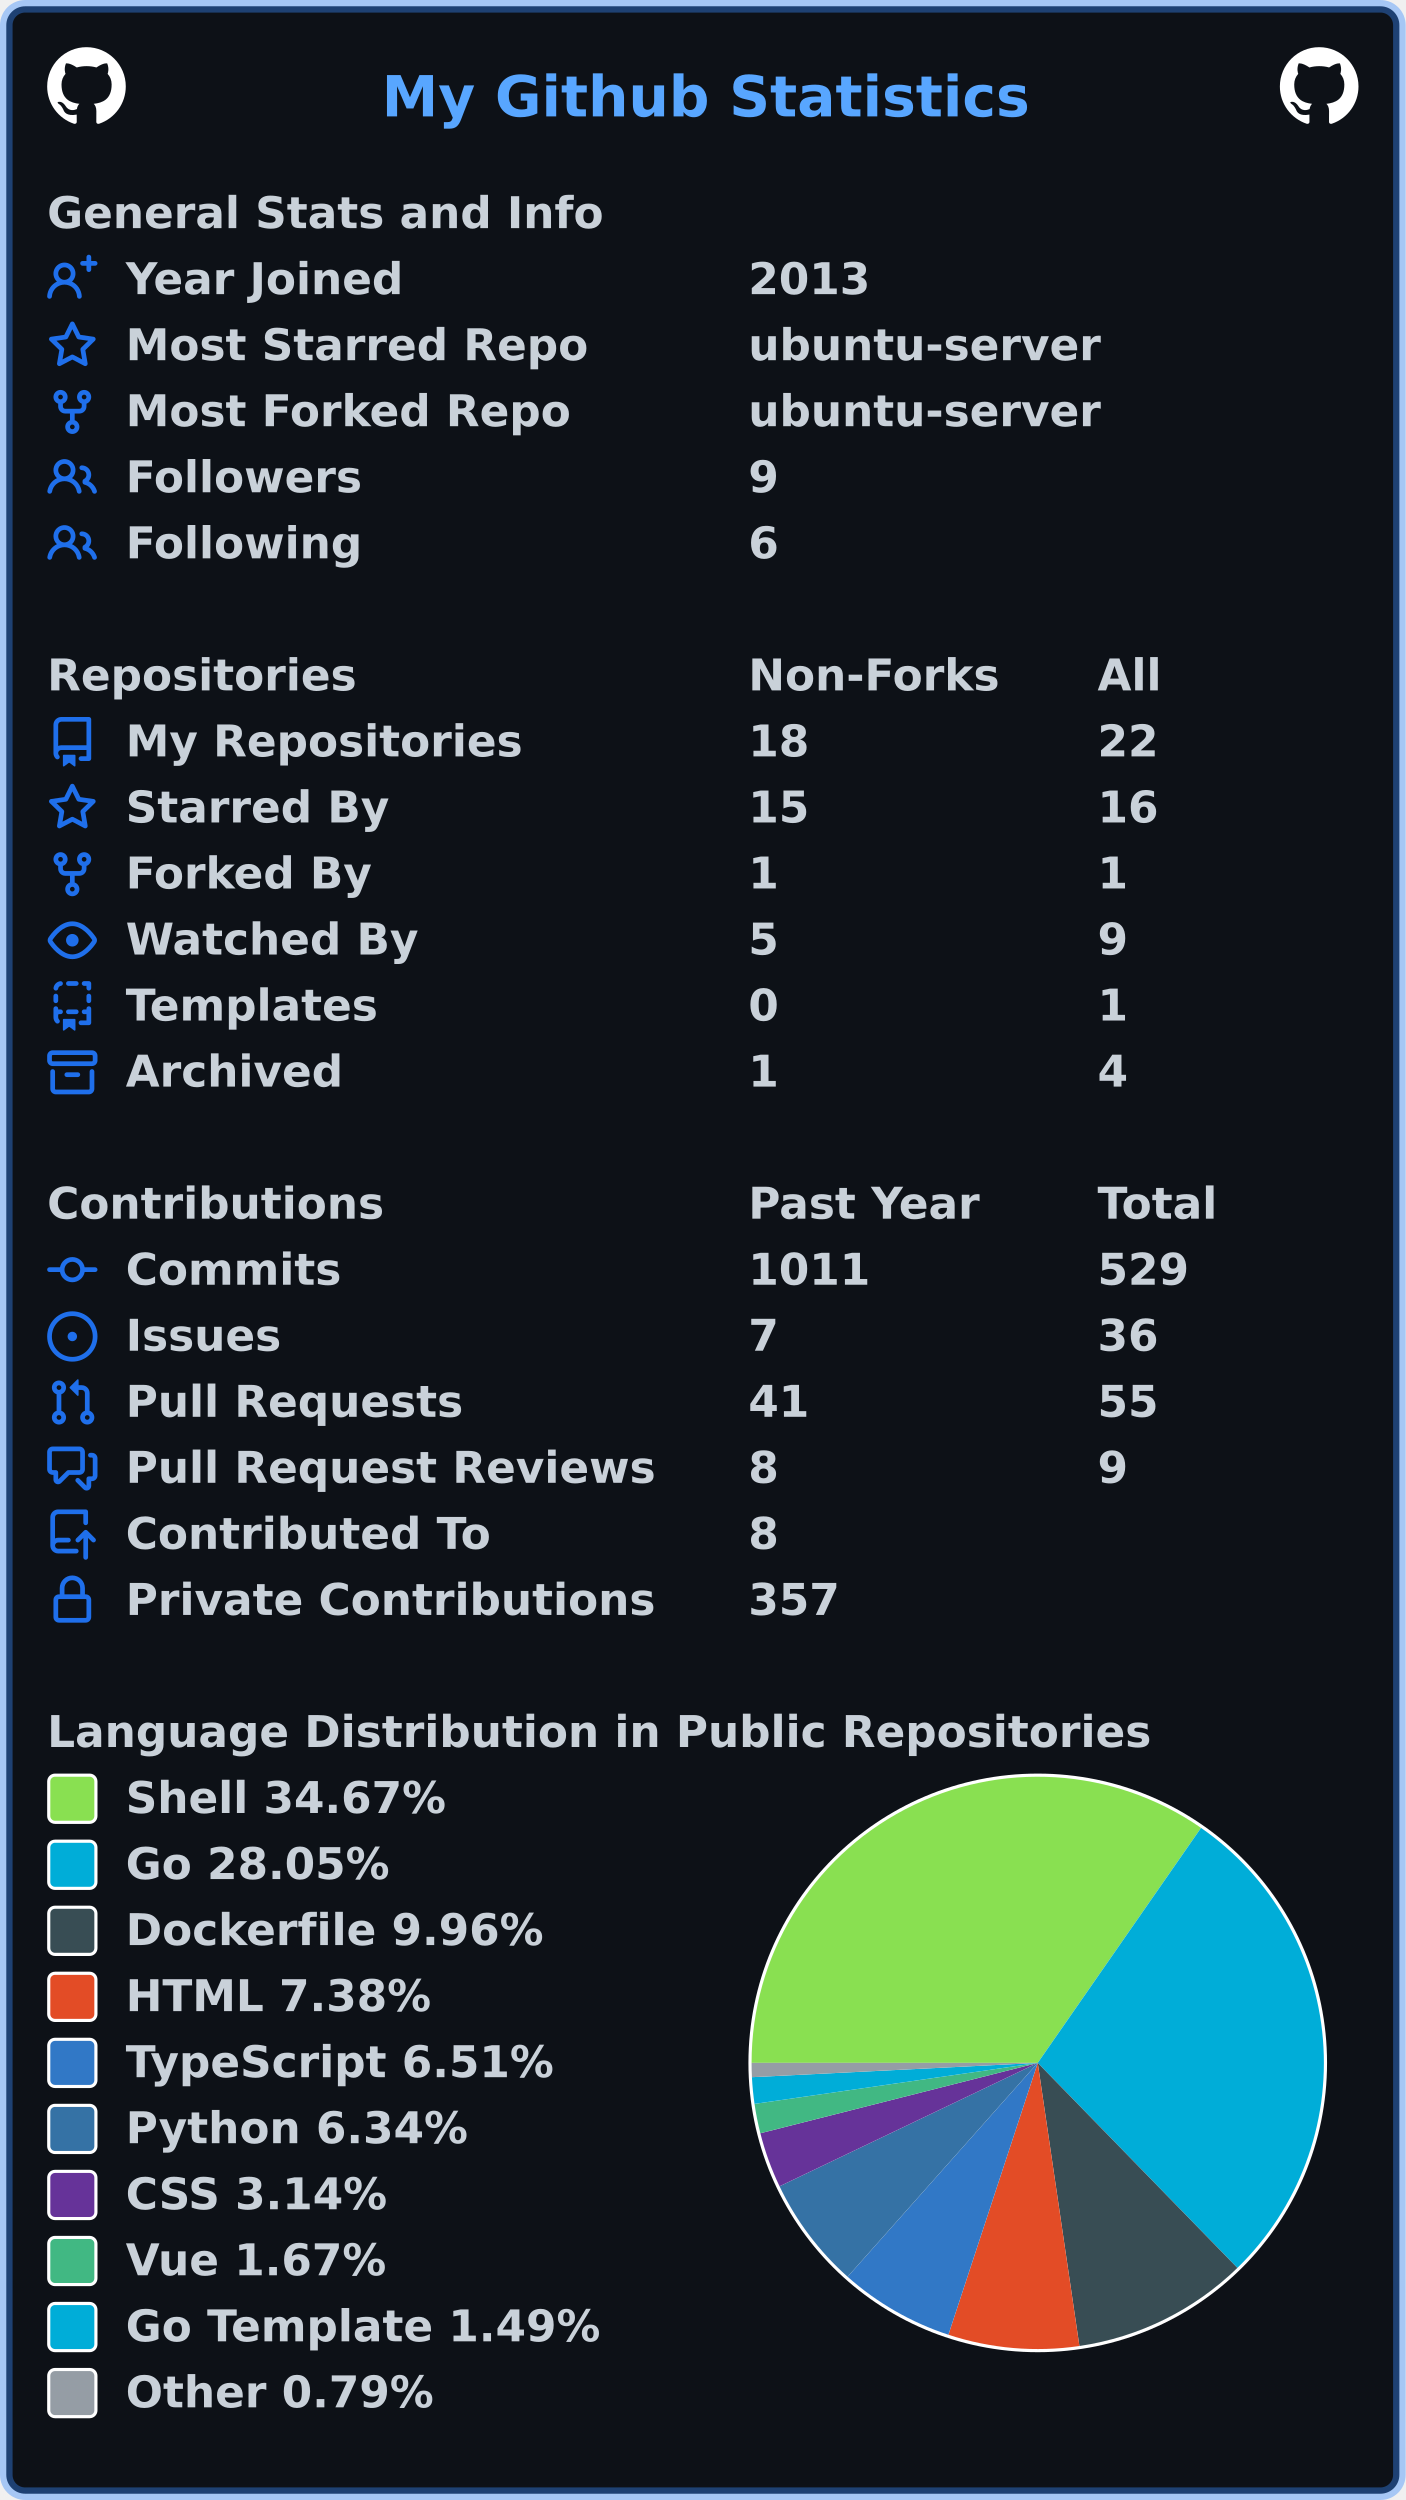
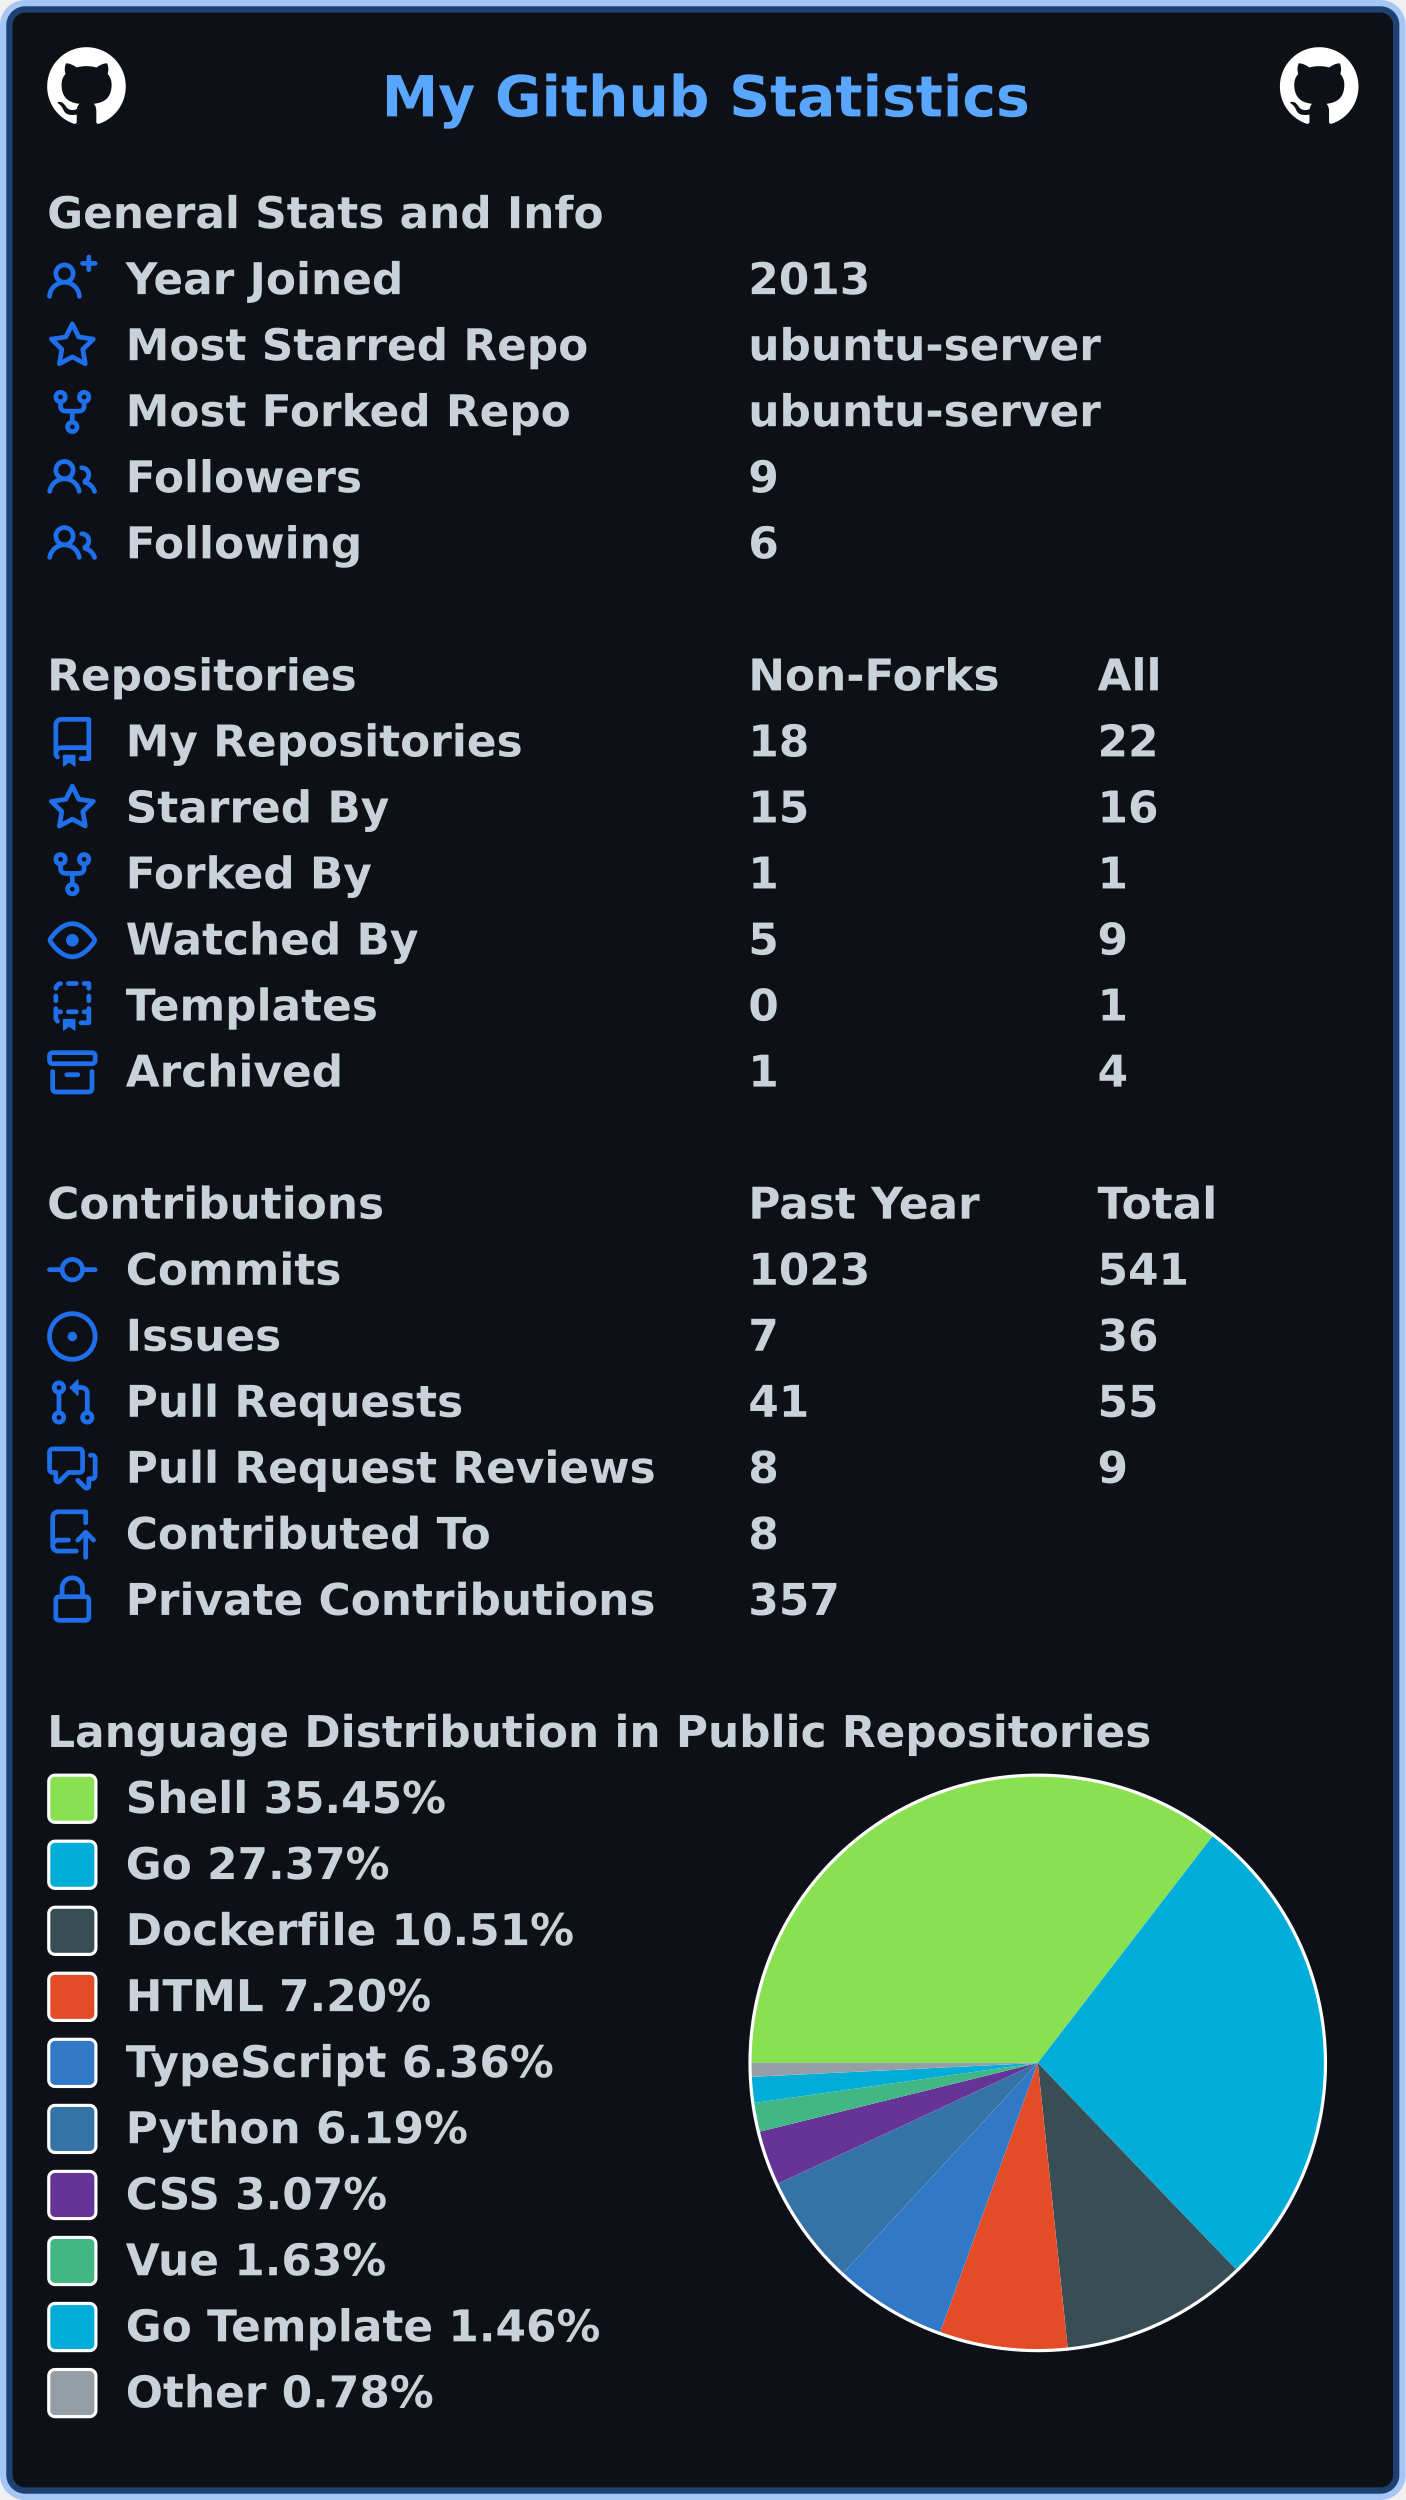
<svg xmlns="http://www.w3.org/2000/svg" width="447" height="795" viewBox="0 0 447 795" lang="en" xml:lang="en">
  <rect x="2" y="2" stroke-width="4" rx="6" width="443" height="791" stroke="rgba(56,139,253,0.4)" fill="#0d1117" />
  <g font-weight="600" font-size="110pt" font-family="Verdana,Geneva,DejaVu Sans,sans-serif" text-rendering="geometricPrecision">
    <text x="987" y="301" lengthAdjust="spacingAndGlyphs" textLength="1652" transform="scale(0.123)" fill="#58a6ff">My Github Statistics</text>
    <svg x="15" y="15" width="25" height="25" viewBox="0 0 16 16">
      <path fill="#ffffff" fill-rule="evenodd" d="M8 0C3.58 0 0 3.58 0 8c0 3.54 2.29 6.53 5.47 7.59.4.07.55-.17.55-.38 0-.19-.01-.82-.01-1.49-2.01.37-2.53-.49-2.69-.94-.09-.23-.48-.94-.82-1.13-.28-.15-.68-.52-.01-.53.63-.01 1.08.58 1.23.82.72 1.21 1.87.87 2.33.66.07-.52.28-.87.51-1.07-1.78-.2-3.64-.89-3.64-3.95 0-.87.31-1.59.82-2.15-.08-.2-.36-1.02.08-2.12 0 0 .67-.21 2.2.82.64-.18 1.32-.27 2-.27.68 0 1.36.09 2 .27 1.53-1.04 2.2-.82 2.2-.82.44 1.1.16 1.92.08 2.12.51.56.82 1.27.82 2.15 0 3.07-1.87 3.75-3.65 3.95.29.25.54.73.54 1.48 0 1.07-.01 1.93-.01 2.2 0 .21.15.46.55.38A8.013 8.013 0 0016 8c0-4.42-3.58-8-8-8z" />
    </svg>
    <svg x="407" y="15" width="25" height="25" viewBox="0 0 16 16">
      <path fill="#ffffff" fill-rule="evenodd" d="M8 0C3.58 0 0 3.58 0 8c0 3.54 2.29 6.53 5.47 7.59.4.07.55-.17.55-.38 0-.19-.01-.82-.01-1.49-2.01.37-2.53-.49-2.69-.94-.09-.23-.48-.94-.82-1.13-.28-.15-.68-.52-.01-.53.63-.01 1.08.58 1.23.82.72 1.21 1.87.87 2.33.66.07-.52.28-.87.51-1.07-1.78-.2-3.64-.89-3.64-3.95 0-.87.31-1.59.82-2.15-.08-.2-.36-1.02.08-2.12 0 0 .67-.21 2.2.82.64-.18 1.32-.27 2-.27.68 0 1.36.09 2 .27 1.53-1.04 2.2-.82 2.2-.82.44 1.1.16 1.92.08 2.12.51.56.82 1.27.82 2.15 0 3.07-1.87 3.75-3.65 3.95.29.25.54.73.54 1.48 0 1.07-.01 1.93-.01 2.2 0 .21.15.46.55.38A8.013 8.013 0 0016 8c0-4.42-3.58-8-8-8z" />
    </svg>
    <g transform="translate(0, 60)" fill="#c9d1d9">
      <g transform="translate(15, 0)">
        <g transform="scale(0.095)">
          <text x="0" y="132" textLength="1851" lengthAdjust="spacingAndGlyphs">General Stats and Info</text>
        </g>
      </g>
      <g transform="translate(15, 21)">
        <path fill="#1f6feb" fill-rule="evenodd" d="M13.25 0a.75.75 0 01.75.75V2h1.25a.75.75 0 010 1.5H14v1.25a.75.75 0 01-1.5 0V3.5h-1.25a.75.75 0 010-1.5h1.25V.75a.75.75 0 01.75-.75zM5.5 4a2 2 0 100 4 2 2 0 000-4zm2.4 4.548a3.5 3.5 0 10-4.799 0 5.527 5.527 0 00-3.1 4.66.75.75 0 101.498.085A4.01 4.01 0 015.5 9.5a4.01 4.01 0 014.001 3.793.75.75 0 101.498-.086 5.527 5.527 0 00-3.1-4.659z" />
        <g transform="scale(0.095)">
          <text lengthAdjust="spacingAndGlyphs" textLength="932" x="263" y="132">Year Joined</text>
          <text lengthAdjust="spacingAndGlyphs" textLength="420" x="2347" y="132">2013</text>
        </g>
      </g>
      <g transform="translate(15, 42)">
        <path fill="#1f6feb" fill-rule="evenodd" d="M8 .25a.75.75 0 01.673.418l1.882 3.815 4.21.612a.75.75 0 01.416 1.279l-3.046 2.97.719 4.192a.75.75 0 01-1.088.791L8 12.347l-3.766 1.98a.75.75 0 01-1.088-.79l.72-4.194L.818 6.374a.75.75 0 01.416-1.28l4.21-.611L7.327.668A.75.75 0 018 .25zm0 2.445L6.615 5.5a.75.75 0 01-.564.41l-3.097.45 2.24 2.184a.75.75 0 01.216.664l-.528 3.084 2.769-1.456a.75.75 0 01.698 0l2.77 1.456-.53-3.084a.75.75 0 01.216-.664l2.24-2.183-3.096-.45a.75.75 0 01-.564-.41L8 2.694v.001z" />
        <g transform="scale(0.095)">
          <text lengthAdjust="spacingAndGlyphs" textLength="1532" x="263" y="132">Most Starred Repo</text>
          <text lengthAdjust="spacingAndGlyphs" textLength="1173" x="2347" y="132">ubuntu-server</text>
        </g>
      </g>
      <g transform="translate(15, 63)">
        <path fill="#1f6feb" fill-rule="evenodd" d="M5 3.25a.75.75 0 11-1.5 0 .75.75 0 011.5 0zm0 2.122a2.25 2.25 0 10-1.5 0v.878A2.25 2.25 0 005.75 8.5h1.5v2.128a2.251 2.251 0 101.5 0V8.5h1.5a2.25 2.25 0 002.25-2.25v-.878a2.25 2.25 0 10-1.5 0v.878a.75.75 0 01-.75.75h-4.5A.75.75 0 015 6.25v-.878zm3.75 7.378a.75.75 0 11-1.5 0 .75.75 0 011.5 0zm3-8.75a.75.75 0 100-1.5.75.75 0 000 1.5z" />
        <g transform="scale(0.095)">
          <text lengthAdjust="spacingAndGlyphs" textLength="1485" x="263" y="132">Most Forked Repo</text>
          <text lengthAdjust="spacingAndGlyphs" textLength="1173" x="2347" y="132">ubuntu-server</text>
        </g>
      </g>
      <g transform="translate(15, 84)">
        <path fill="#1f6feb" fill-rule="evenodd" d="M5.5 3.5a2 2 0 100 4 2 2 0 000-4zM2 5.5a3.5 3.5 0 115.898 2.549 5.507 5.507 0 013.034 4.084.75.75 0 11-1.482.235 4.001 4.001 0 00-7.9 0 .75.75 0 01-1.482-.236A5.507 5.507 0 013.102 8.05 3.49 3.49 0 012 5.5zM11 4a.75.75 0 100 1.5 1.5 1.5 0 01.666 2.844.75.75 0 00-.416.672v.352a.75.75 0 00.574.73c1.2.289 2.162 1.2 2.522 2.372a.75.75 0 101.434-.44 5.01 5.01 0 00-2.56-3.012A3 3 0 0011 4z" />
        <g transform="scale(0.095)">
          <text lengthAdjust="spacingAndGlyphs" textLength="778" x="263" y="132">Followers</text>
          <text lengthAdjust="spacingAndGlyphs" textLength="105" x="2347" y="132">9</text>
        </g>
      </g>
      <g transform="translate(15, 105)">
        <path fill="#1f6feb" fill-rule="evenodd" d="M5.5 3.5a2 2 0 100 4 2 2 0 000-4zM2 5.5a3.5 3.5 0 115.898 2.549 5.507 5.507 0 013.034 4.084.75.75 0 11-1.482.235 4.001 4.001 0 00-7.9 0 .75.75 0 01-1.482-.236A5.507 5.507 0 013.102 8.05 3.49 3.49 0 012 5.5zM11 4a.75.75 0 100 1.5 1.5 1.5 0 01.666 2.844.75.75 0 00-.416.672v.352a.75.75 0 00.574.73c1.2.289 2.162 1.2 2.522 2.372a.75.75 0 101.434-.44 5.01 5.01 0 00-2.56-3.012A3 3 0 0011 4z" />
        <g transform="scale(0.095)">
          <text lengthAdjust="spacingAndGlyphs" textLength="780" x="263" y="132">Following</text>
          <text lengthAdjust="spacingAndGlyphs" textLength="105" x="2347" y="132">6</text>
        </g>
      </g>
    </g>
    <g transform="translate(0, 207)" fill="#c9d1d9">
      <g transform="translate(15, 0)">
        <g transform="scale(0.095)">
          <text x="0" y="132" textLength="1020" lengthAdjust="spacingAndGlyphs">Repositories</text>
          <text x="2347" y="132" textLength="832" lengthAdjust="spacingAndGlyphs">Non-Forks</text>
          <text x="3516" y="132" textLength="206" lengthAdjust="spacingAndGlyphs">All</text>
        </g>
      </g>
      <g transform="translate(15, 21)">
        <path fill="#1f6feb" fill-rule="evenodd" d="M2 2.5A2.5 2.5 0 014.5 0h8.75a.75.75 0 01.75.75v12.5a.75.75 0 01-.75.75h-2.5a.75.75 0 110-1.5h1.75v-2h-8a1 1 0 00-.714 1.7.75.75 0 01-1.072 1.05A2.495 2.495 0 012 11.5v-9zm10.5-1V9h-8c-.356 0-.694.074-1 .208V2.5a1 1 0 011-1h8zM5 12.25v3.25a.25.25 0 00.4.2l1.45-1.087a.25.25 0 01.3 0L8.6 15.7a.25.25 0 00.4-.2v-3.25a.25.25 0 00-.25-.25h-3.5a.25.25 0 00-.25.25z" />
        <g transform="scale(0.095)">
          <text lengthAdjust="spacingAndGlyphs" textLength="1312" x="263" y="132">My Repositories</text>
          <text lengthAdjust="spacingAndGlyphs" textLength="210" x="2347" y="132">18</text>
          <text lengthAdjust="spacingAndGlyphs" textLength="210" x="3516" y="132">22</text>
        </g>
      </g>
      <g transform="translate(15, 42)">
        <path fill="#1f6feb" fill-rule="evenodd" d="M8 .25a.75.75 0 01.673.418l1.882 3.815 4.21.612a.75.75 0 01.416 1.279l-3.046 2.97.719 4.192a.75.75 0 01-1.088.791L8 12.347l-3.766 1.98a.75.75 0 01-1.088-.79l.72-4.194L.818 6.374a.75.75 0 01.416-1.28l4.21-.611L7.327.668A.75.75 0 018 .25zm0 2.445L6.615 5.5a.75.75 0 01-.564.41l-3.097.45 2.24 2.184a.75.75 0 01.216.664l-.528 3.084 2.769-1.456a.75.75 0 01.698 0l2.77 1.456-.53-3.084a.75.75 0 01.216-.664l2.24-2.183-3.096-.45a.75.75 0 01-.564-.41L8 2.694v.001z" />
        <g transform="scale(0.095)">
          <text lengthAdjust="spacingAndGlyphs" textLength="874" x="263" y="132">Starred By</text>
          <text lengthAdjust="spacingAndGlyphs" textLength="210" x="2347" y="132">15</text>
          <text lengthAdjust="spacingAndGlyphs" textLength="210" x="3516" y="132">16</text>
        </g>
      </g>
      <g transform="translate(15, 63)">
        <path fill="#1f6feb" fill-rule="evenodd" d="M5 3.25a.75.75 0 11-1.5 0 .75.75 0 011.5 0zm0 2.122a2.25 2.25 0 10-1.5 0v.878A2.25 2.25 0 005.75 8.5h1.5v2.128a2.251 2.251 0 101.5 0V8.5h1.5a2.25 2.25 0 002.25-2.25v-.878a2.25 2.25 0 10-1.5 0v.878a.75.75 0 01-.75.75h-4.5A.75.75 0 015 6.25v-.878zm3.75 7.378a.75.75 0 11-1.5 0 .75.75 0 011.5 0zm3-8.75a.75.75 0 100-1.5.75.75 0 000 1.5z" />
        <g transform="scale(0.095)">
          <text lengthAdjust="spacingAndGlyphs" textLength="828" x="263" y="132">Forked By</text>
          <text lengthAdjust="spacingAndGlyphs" textLength="105" x="2347" y="132">1</text>
          <text lengthAdjust="spacingAndGlyphs" textLength="105" x="3516" y="132">1</text>
        </g>
      </g>
      <g transform="translate(15, 84)">
        <path fill="#1f6feb" fill-rule="evenodd" d="M1.679 7.932c.412-.621 1.242-1.75 2.366-2.717C5.175 4.242 6.527 3.5 8 3.5c1.473 0 2.824.742 3.955 1.715 1.124.967 1.954 2.096 2.366 2.717a.119.119 0 010 .136c-.412.621-1.242 1.75-2.366 2.717C10.825 11.758 9.473 12.5 8 12.5c-1.473 0-2.824-.742-3.955-1.715C2.92 9.818 2.09 8.69 1.679 8.068a.119.119 0 010-.136zM8 2c-1.981 0-3.67.992-4.933 2.078C1.797 5.169.88 6.423.43 7.1a1.619 1.619 0 000 1.798c.45.678 1.367 1.932 2.637 3.024C4.329 13.008 6.019 14 8 14c1.981 0 3.67-.992 4.933-2.078 1.27-1.091 2.187-2.345 2.637-3.023a1.619 1.619 0 000-1.798c-.45-.678-1.367-1.932-2.637-3.023C11.671 2.992 9.981 2 8 2zm0 8a2 2 0 100-4 2 2 0 000 4z" />
        <g transform="scale(0.095)">
          <text lengthAdjust="spacingAndGlyphs" textLength="993" x="263" y="132">Watched By</text>
          <text lengthAdjust="spacingAndGlyphs" textLength="105" x="2347" y="132">5</text>
          <text lengthAdjust="spacingAndGlyphs" textLength="105" x="3516" y="132">9</text>
        </g>
      </g>
      <g transform="translate(15, 105)">
        <path fill="#1f6feb" fill-rule="evenodd" d="M6 .75A.75.75 0 016.75 0h2.5a.75.75 0 010 1.5h-2.5A.75.75 0 016 .75zm5 0a.75.75 0 01.75-.75h1.5a.75.75 0 01.75.75v1.5a.75.75 0 01-1.5 0V1.5h-.75A.75.75 0 0111 .75zM4.992.662a.75.75 0 01-.636.848c-.436.063-.783.41-.846.846a.75.75 0 01-1.485-.212A2.501 2.501 0 014.144.025a.75.75 0 01.848.637zM2.75 4a.75.75 0 01.75.75v1.5a.75.75 0 01-1.5 0v-1.5A.75.75 0 012.75 4zm10.5 0a.75.75 0 01.75.75v1.5a.75.75 0 01-1.5 0v-1.5a.75.75 0 01.75-.75zM2.75 8a.75.75 0 01.75.75v.268A1.72 1.72 0 013.75 9h.5a.75.75 0 010 1.5h-.5a.25.25 0 00-.25.25v.75c0 .28.114.532.3.714a.75.75 0 01-1.05 1.072A2.495 2.495 0 012 11.5V8.75A.75.75 0 012.75 8zm10.5 0a.75.75 0 01.75.75v4.5a.75.75 0 01-.75.75h-2.5a.75.75 0 010-1.5h1.75v-2h-.75a.75.75 0 010-1.5h.75v-.25a.75.75 0 01.75-.75zM6 9.75A.75.75 0 016.75 9h2.5a.75.75 0 010 1.5h-2.5A.75.75 0 016 9.75zm-1 2.5v3.25a.25.25 0 00.4.2l1.45-1.087a.25.25 0 01.3 0L8.6 15.7a.25.25 0 00.4-.2v-3.25a.25.25 0 00-.25-.25h-3.5a.25.25 0 00-.25.25z" />
        <g transform="scale(0.095)">
          <text lengthAdjust="spacingAndGlyphs" textLength="868" x="263" y="132">Templates</text>
          <text lengthAdjust="spacingAndGlyphs" textLength="105" x="2347" y="132">0</text>
          <text lengthAdjust="spacingAndGlyphs" textLength="105" x="3516" y="132">1</text>
        </g>
      </g>
      <g transform="translate(15, 126)">
        <path fill="#1f6feb" fill-rule="evenodd" d="M1.75 2.5a.25.25 0 00-.25.25v1.5c0 .138.112.25.25.25h12.5a.25.25 0 00.25-.25v-1.5a.25.25 0 00-.25-.25H1.75zM0 2.75C0 1.784.784 1 1.75 1h12.5c.966 0 1.75.784 1.75 1.75v1.5A1.75 1.75 0 0114.25 6H1.75A1.75 1.75 0 010 4.25v-1.5zM1.75 7a.75.75 0 01.75.75v5.5c0 .138.112.25.25.25h10.5a.25.25 0 00.25-.25v-5.5a.75.75 0 111.5 0v5.5A1.75 1.75 0 0113.25 15H2.75A1.75 1.75 0 011 13.25v-5.5A.75.75 0 011.75 7zm4.5 1a.75.75 0 000 1.5h3.5a.75.75 0 100-1.5h-3.5z" />
        <g transform="scale(0.095)">
          <text lengthAdjust="spacingAndGlyphs" textLength="726" x="263" y="132">Archived</text>
          <text lengthAdjust="spacingAndGlyphs" textLength="105" x="2347" y="132">1</text>
          <text lengthAdjust="spacingAndGlyphs" textLength="105" x="3516" y="132">4</text>
        </g>
      </g>
    </g>
    <g transform="translate(0, 375)" fill="#c9d1d9">
      <g transform="translate(15, 0)">
        <g transform="scale(0.095)">
          <text x="0" y="132" textLength="1112" lengthAdjust="spacingAndGlyphs">Contributions</text>
          <text x="2347" y="132" textLength="774" lengthAdjust="spacingAndGlyphs">Past Year</text>
          <text x="3516" y="132" textLength="414" lengthAdjust="spacingAndGlyphs">Total</text>
        </g>
      </g>
      <g transform="translate(15, 21)">
        <path fill="#1f6feb" fill-rule="evenodd" d="M10.5 7.75a2.5 2.5 0 11-5 0 2.5 2.5 0 015 0zm1.43.75a4.002 4.002 0 01-7.86 0H.75a.75.75 0 110-1.5h3.32a4.001 4.001 0 017.86 0h3.32a.75.75 0 110 1.5h-3.32z" />
        <g transform="scale(0.095)">
          <text lengthAdjust="spacingAndGlyphs" textLength="734" x="263" y="132">Commits</text>
-           <text lengthAdjust="spacingAndGlyphs" textLength="420" x="2347" y="132">1011</text>
-           <text lengthAdjust="spacingAndGlyphs" textLength="315" x="3516" y="132">529</text>
+           <text lengthAdjust="spacingAndGlyphs" textLength="420" x="2347" y="132">1023</text>
+           <text lengthAdjust="spacingAndGlyphs" textLength="315" x="3516" y="132">541</text>
        </g>
      </g>
      <g transform="translate(15, 42)">
        <path fill="#1f6feb" d="M8 9.5a1.5 1.5 0 100-3 1.5 1.5 0 000 3z" />
        <path fill="#1f6feb" fill-rule="evenodd" d="M8 0a8 8 0 100 16A8 8 0 008 0zM1.5 8a6.5 6.5 0 1113 0 6.5 6.5 0 01-13 0z" />
        <g transform="scale(0.095)">
          <text lengthAdjust="spacingAndGlyphs" textLength="512" x="263" y="132">Issues</text>
          <text lengthAdjust="spacingAndGlyphs" textLength="105" x="2347" y="132">7</text>
          <text lengthAdjust="spacingAndGlyphs" textLength="210" x="3516" y="132">36</text>
        </g>
      </g>
      <g transform="translate(15, 63)">
        <path fill="#1f6feb" fill-rule="evenodd" d="M7.177 3.073L9.573.677A.25.25 0 0110 .854v4.792a.25.25 0 01-.427.177L7.177 3.427a.25.25 0 010-.354zM3.75 2.5a.75.75 0 100 1.5.75.75 0 000-1.5zm-2.25.75a2.25 2.25 0 113 2.122v5.256a2.251 2.251 0 11-1.5 0V5.372A2.25 2.25 0 011.5 3.25zM11 2.5h-1V4h1a1 1 0 011 1v5.628a2.251 2.251 0 101.5 0V5A2.5 2.5 0 0011 2.5zm1 10.25a.75.75 0 111.5 0 .75.75 0 01-1.5 0zM3.75 12a.75.75 0 100 1.5.75.75 0 000-1.5z" />
        <g transform="scale(0.095)">
          <text lengthAdjust="spacingAndGlyphs" textLength="1113" x="263" y="132">Pull Requests</text>
          <text lengthAdjust="spacingAndGlyphs" textLength="210" x="2347" y="132">41</text>
          <text lengthAdjust="spacingAndGlyphs" textLength="210" x="3516" y="132">55</text>
        </g>
      </g>
      <g transform="translate(15, 84)">
        <path fill="#1f6feb" fill-rule="evenodd" d="M1.5 2.75a.25.25 0 01.25-.25h8.5a.25.25 0 01.25.25v5.5a.25.25 0 01-.25.25h-3.5a.75.75 0 00-.53.22L3.5 11.44V9.25a.75.75 0 00-.75-.75h-1a.25.25 0 01-.25-.25v-5.5zM1.75 1A1.75 1.75 0 000 2.75v5.5C0 9.216.784 10 1.75 10H2v1.543a1.457 1.457 0 002.487 1.03L7.061 10h3.189A1.75 1.75 0 0012 8.25v-5.5A1.75 1.75 0 0010.25 1h-8.5zM14.5 4.75a.25.25 0 00-.25-.25h-.5a.75.75 0 110-1.5h.5c.966 0 1.75.784 1.75 1.75v5.5A1.75 1.75 0 0114.25 12H14v1.543a1.457 1.457 0 01-2.487 1.03L9.22 12.28a.75.75 0 111.06-1.06l2.22 2.22v-2.19a.75.75 0 01.75-.75h1a.25.25 0 00.25-.25v-5.5z" />
        <g transform="scale(0.095)">
          <text lengthAdjust="spacingAndGlyphs" textLength="1762" x="263" y="132">Pull Request Reviews</text>
          <text lengthAdjust="spacingAndGlyphs" textLength="105" x="2347" y="132">8</text>
          <text lengthAdjust="spacingAndGlyphs" textLength="105" x="3516" y="132">9</text>
        </g>
      </g>
      <g transform="translate(15, 105)">
        <path fill="#1f6feb" fill-rule="evenodd" d="M1 2.5A2.5 2.5 0 013.5 0h8.75a.75.75 0 01.75.75v3.5a.75.75 0 01-1.5 0V1.5h-8a1 1 0 00-1 1v6.708A2.492 2.492 0 013.5 9h3.25a.75.75 0 010 1.5H3.5a1 1 0 100 2h5.75a.75.75 0 010 1.5H3.5A2.5 2.5 0 011 11.5v-9zm13.23 7.79a.75.75 0 001.06-1.06l-2.505-2.505a.75.75 0 00-1.06 0L9.22 9.229a.75.75 0 001.06 1.061l1.225-1.224v6.184a.75.75 0 001.5 0V9.066l1.224 1.224z" />
        <g transform="scale(0.095)">
          <text lengthAdjust="spacingAndGlyphs" textLength="1234" x="263" y="132">Contributed To</text>
          <text lengthAdjust="spacingAndGlyphs" textLength="105" x="2347" y="132">8</text>
        </g>
      </g>
      <g transform="translate(15, 126)">
        <path fill="#1f6feb" fill-rule="evenodd" d="M4 4v2h-.25A1.75 1.75 0 002 7.75v5.5c0 .966.784 1.75 1.75 1.75h8.5A1.75 1.75 0 0014 13.25v-5.5A1.75 1.75 0 0012.25 6H12V4a4 4 0 10-8 0zm6.5 2V4a2.5 2.5 0 00-5 0v2h5zM12 7.5h.25a.25.25 0 01.25.25v5.5a.25.25 0 01-.25.25h-8.5a.25.25 0 01-.25-.25v-5.5a.25.25 0 01.25-.25H12z" />
        <g transform="scale(0.095)">
          <text lengthAdjust="spacingAndGlyphs" textLength="1742" x="263" y="132">Private Contributions</text>
          <text lengthAdjust="spacingAndGlyphs" textLength="315" x="2347" y="132">357</text>
        </g>
      </g>
    </g>
    <g transform="translate(0, 543)" fill="#c9d1d9">
      <g transform="translate(15, 0)">
        <g transform="scale(0.095)">
          <text x="0" y="132" textLength="3652" lengthAdjust="spacingAndGlyphs">Language Distribution in Public Repositories</text>
        </g>
      </g>
      <g transform="translate(238, 21)">
        <circle cx="92" cy="92" r="92" fill="#ffffff" />
      </g>
      <g transform="translate(239, 22)">
-         <path fill-rule="evenodd" fill="#89e051" d="M 0.0,91 A 91 91 0 0 1 142.931 16.273 L 91,91 Z" />
-         <path fill-rule="evenodd" fill="#00ADD8" d="M 142.931,16.273 A 91 91 0 0 1 154.489 156.193 L 91,91 Z" />
-         <path fill-rule="evenodd" fill="#384d54" d="M 154.489,156.193 A 91 91 0 0 1 104.252 181.03 L 91,91 Z" />
-         <path fill-rule="evenodd" fill="#e34c26" d="M 104.252,181.03 A 91 91 0 0 1 62.59 177.451 L 91,91 Z" />
-         <path fill-rule="evenodd" fill="#3178c6" d="M 62.59,177.451 A 91 91 0 0 1 30.534 159.006 L 91,91 Z" />
-         <path fill-rule="evenodd" fill="#3572A5" d="M 30.534,159.006 A 91 91 0 0 1 8.893 130.236 L 91,91 Z" />
-         <path fill-rule="evenodd" fill="#663399" d="M 8.893,130.236 A 91 91 0 0 1 2.793 113.371 L 91,91 Z" />
-         <path fill-rule="evenodd" fill="#41b883" d="M 2.793,113.371 A 91 91 0 0 1 0.938 104.034 L 91,91 Z" />
-         <path fill-rule="evenodd" fill="#00ADD8" d="M 0.938,104.034 A 91 91 0 0 1 0.113 95.543 L 91,91 Z" />
-         <path fill-rule="evenodd" fill="#959da5" d="M 0.113,95.543 A 91 91 0 0 1 0.0 91 L 91,91 Z" />
+         <path fill-rule="evenodd" fill="#89e051" d="M 0.0,91 A 91 91 0 0 1 146.565 18.934 L 91,91 Z" />
+         <path fill-rule="evenodd" fill="#00ADD8" d="M 146.565,18.934 A 91 91 0 0 1 154.026 156.64 L 91,91 Z" />
+         <path fill-rule="evenodd" fill="#384d54" d="M 154.026,156.64 A 91 91 0 0 1 100.519 181.501 L 91,91 Z" />
+         <path fill-rule="evenodd" fill="#e34c26" d="M 100.519,181.501 A 91 91 0 0 1 59.993 176.555 L 91,91 Z" />
+         <path fill-rule="evenodd" fill="#3178c6" d="M 59.993,176.555 A 91 91 0 0 1 29.164 157.763 L 91,91 Z" />
+         <path fill-rule="evenodd" fill="#3572A5" d="M 29.164,157.763 A 91 91 0 0 1 8.477 129.352 L 91,91 Z" />
+         <path fill-rule="evenodd" fill="#663399" d="M 8.477,129.352 A 91 91 0 0 1 2.66 112.843 L 91,91 Z" />
+         <path fill-rule="evenodd" fill="#41b883" d="M 2.66,112.843 A 91 91 0 0 1 0.894 103.722 L 91,91 Z" />
+         <path fill-rule="evenodd" fill="#00ADD8" d="M 0.894,103.722 A 91 91 0 0 1 0.108 95.434 L 91,91 Z" />
+         <path fill-rule="evenodd" fill="#959da5" d="M 0.108,95.434 A 91 91 0 0 1 0.0 91 L 91,91 Z" />
      </g>
      <g transform="translate(15, 21)">
        <rect x="0.5" y="0.5" rx="2" width="15" height="15" fill="#89e051" stroke-width="1" stroke="#ffffff" />
-         <text transform="scale(0.095)" x="263" y="132" textLength="1088" lengthAdjust="spacingAndGlyphs">Shell 34.67%</text>
+         <text transform="scale(0.095)" x="263" y="132" textLength="1088" lengthAdjust="spacingAndGlyphs">Shell 35.45%</text>
      </g>
      <g transform="translate(15, 42)">
        <rect x="0.5" y="0.5" rx="2" width="15" height="15" fill="#00ADD8" stroke-width="1" stroke="#ffffff" />
-         <text transform="scale(0.095)" x="263" y="132" textLength="910" lengthAdjust="spacingAndGlyphs">Go 28.05%</text>
+         <text transform="scale(0.095)" x="263" y="132" textLength="910" lengthAdjust="spacingAndGlyphs">Go 27.37%</text>
      </g>
      <g transform="translate(15, 63)">
        <rect x="0.5" y="0.5" rx="2" width="15" height="15" fill="#384d54" stroke-width="1" stroke="#ffffff" />
-         <text transform="scale(0.095)" x="263" y="132" textLength="1414" lengthAdjust="spacingAndGlyphs">Dockerfile 9.96%</text>
+         <text transform="scale(0.095)" x="263" y="132" textLength="1520" lengthAdjust="spacingAndGlyphs">Dockerfile 10.51%</text>
      </g>
      <g transform="translate(15, 84)">
        <rect x="0.5" y="0.5" rx="2" width="15" height="15" fill="#e34c26" stroke-width="1" stroke="#ffffff" />
-         <text transform="scale(0.095)" x="263" y="132" textLength="1036" lengthAdjust="spacingAndGlyphs">HTML 7.38%</text>
+         <text transform="scale(0.095)" x="263" y="132" textLength="1036" lengthAdjust="spacingAndGlyphs">HTML 7.20%</text>
      </g>
      <g transform="translate(15, 105)">
        <rect x="0.5" y="0.5" rx="2" width="15" height="15" fill="#3178c6" stroke-width="1" stroke="#ffffff" />
-         <text transform="scale(0.095)" x="263" y="132" textLength="1462" lengthAdjust="spacingAndGlyphs">TypeScript 6.51%</text>
+         <text transform="scale(0.095)" x="263" y="132" textLength="1462" lengthAdjust="spacingAndGlyphs">TypeScript 6.36%</text>
      </g>
      <g transform="translate(15, 126)">
        <rect x="0.5" y="0.5" rx="2" width="15" height="15" fill="#3572A5" stroke-width="1" stroke="#ffffff" />
-         <text transform="scale(0.095)" x="263" y="132" textLength="1149" lengthAdjust="spacingAndGlyphs">Python 6.34%</text>
+         <text transform="scale(0.095)" x="263" y="132" textLength="1149" lengthAdjust="spacingAndGlyphs">Python 6.19%</text>
      </g>
      <g transform="translate(15, 147)">
        <rect x="0.5" y="0.5" rx="2" width="15" height="15" fill="#663399" stroke-width="1" stroke="#ffffff" />
-         <text transform="scale(0.095)" x="263" y="132" textLength="903" lengthAdjust="spacingAndGlyphs">CSS 3.14%</text>
+         <text transform="scale(0.095)" x="263" y="132" textLength="903" lengthAdjust="spacingAndGlyphs">CSS 3.07%</text>
      </g>
      <g transform="translate(15, 168)">
        <rect x="0.5" y="0.5" rx="2" width="15" height="15" fill="#41b883" stroke-width="1" stroke="#ffffff" />
-         <text transform="scale(0.095)" x="263" y="132" textLength="897" lengthAdjust="spacingAndGlyphs">Vue 1.67%</text>
+         <text transform="scale(0.095)" x="263" y="132" textLength="897" lengthAdjust="spacingAndGlyphs">Vue 1.63%</text>
      </g>
      <g transform="translate(15, 189)">
        <rect x="0.5" y="0.5" rx="2" width="15" height="15" fill="#00ADD8" stroke-width="1" stroke="#ffffff" />
-         <text transform="scale(0.095)" x="263" y="132" textLength="1640" lengthAdjust="spacingAndGlyphs">Go Template 1.49%</text>
+         <text transform="scale(0.095)" x="263" y="132" textLength="1640" lengthAdjust="spacingAndGlyphs">Go Template 1.46%</text>
      </g>
      <g transform="translate(15, 210)">
        <rect x="0.5" y="0.5" rx="2" width="15" height="15" fill="#959da5" stroke-width="1" stroke="#ffffff" />
-         <text transform="scale(0.095)" x="263" y="132" textLength="1047" lengthAdjust="spacingAndGlyphs">Other 0.79%</text>
+         <text transform="scale(0.095)" x="263" y="132" textLength="1047" lengthAdjust="spacingAndGlyphs">Other 0.78%</text>
      </g>
    </g>
  </g>
</svg>
